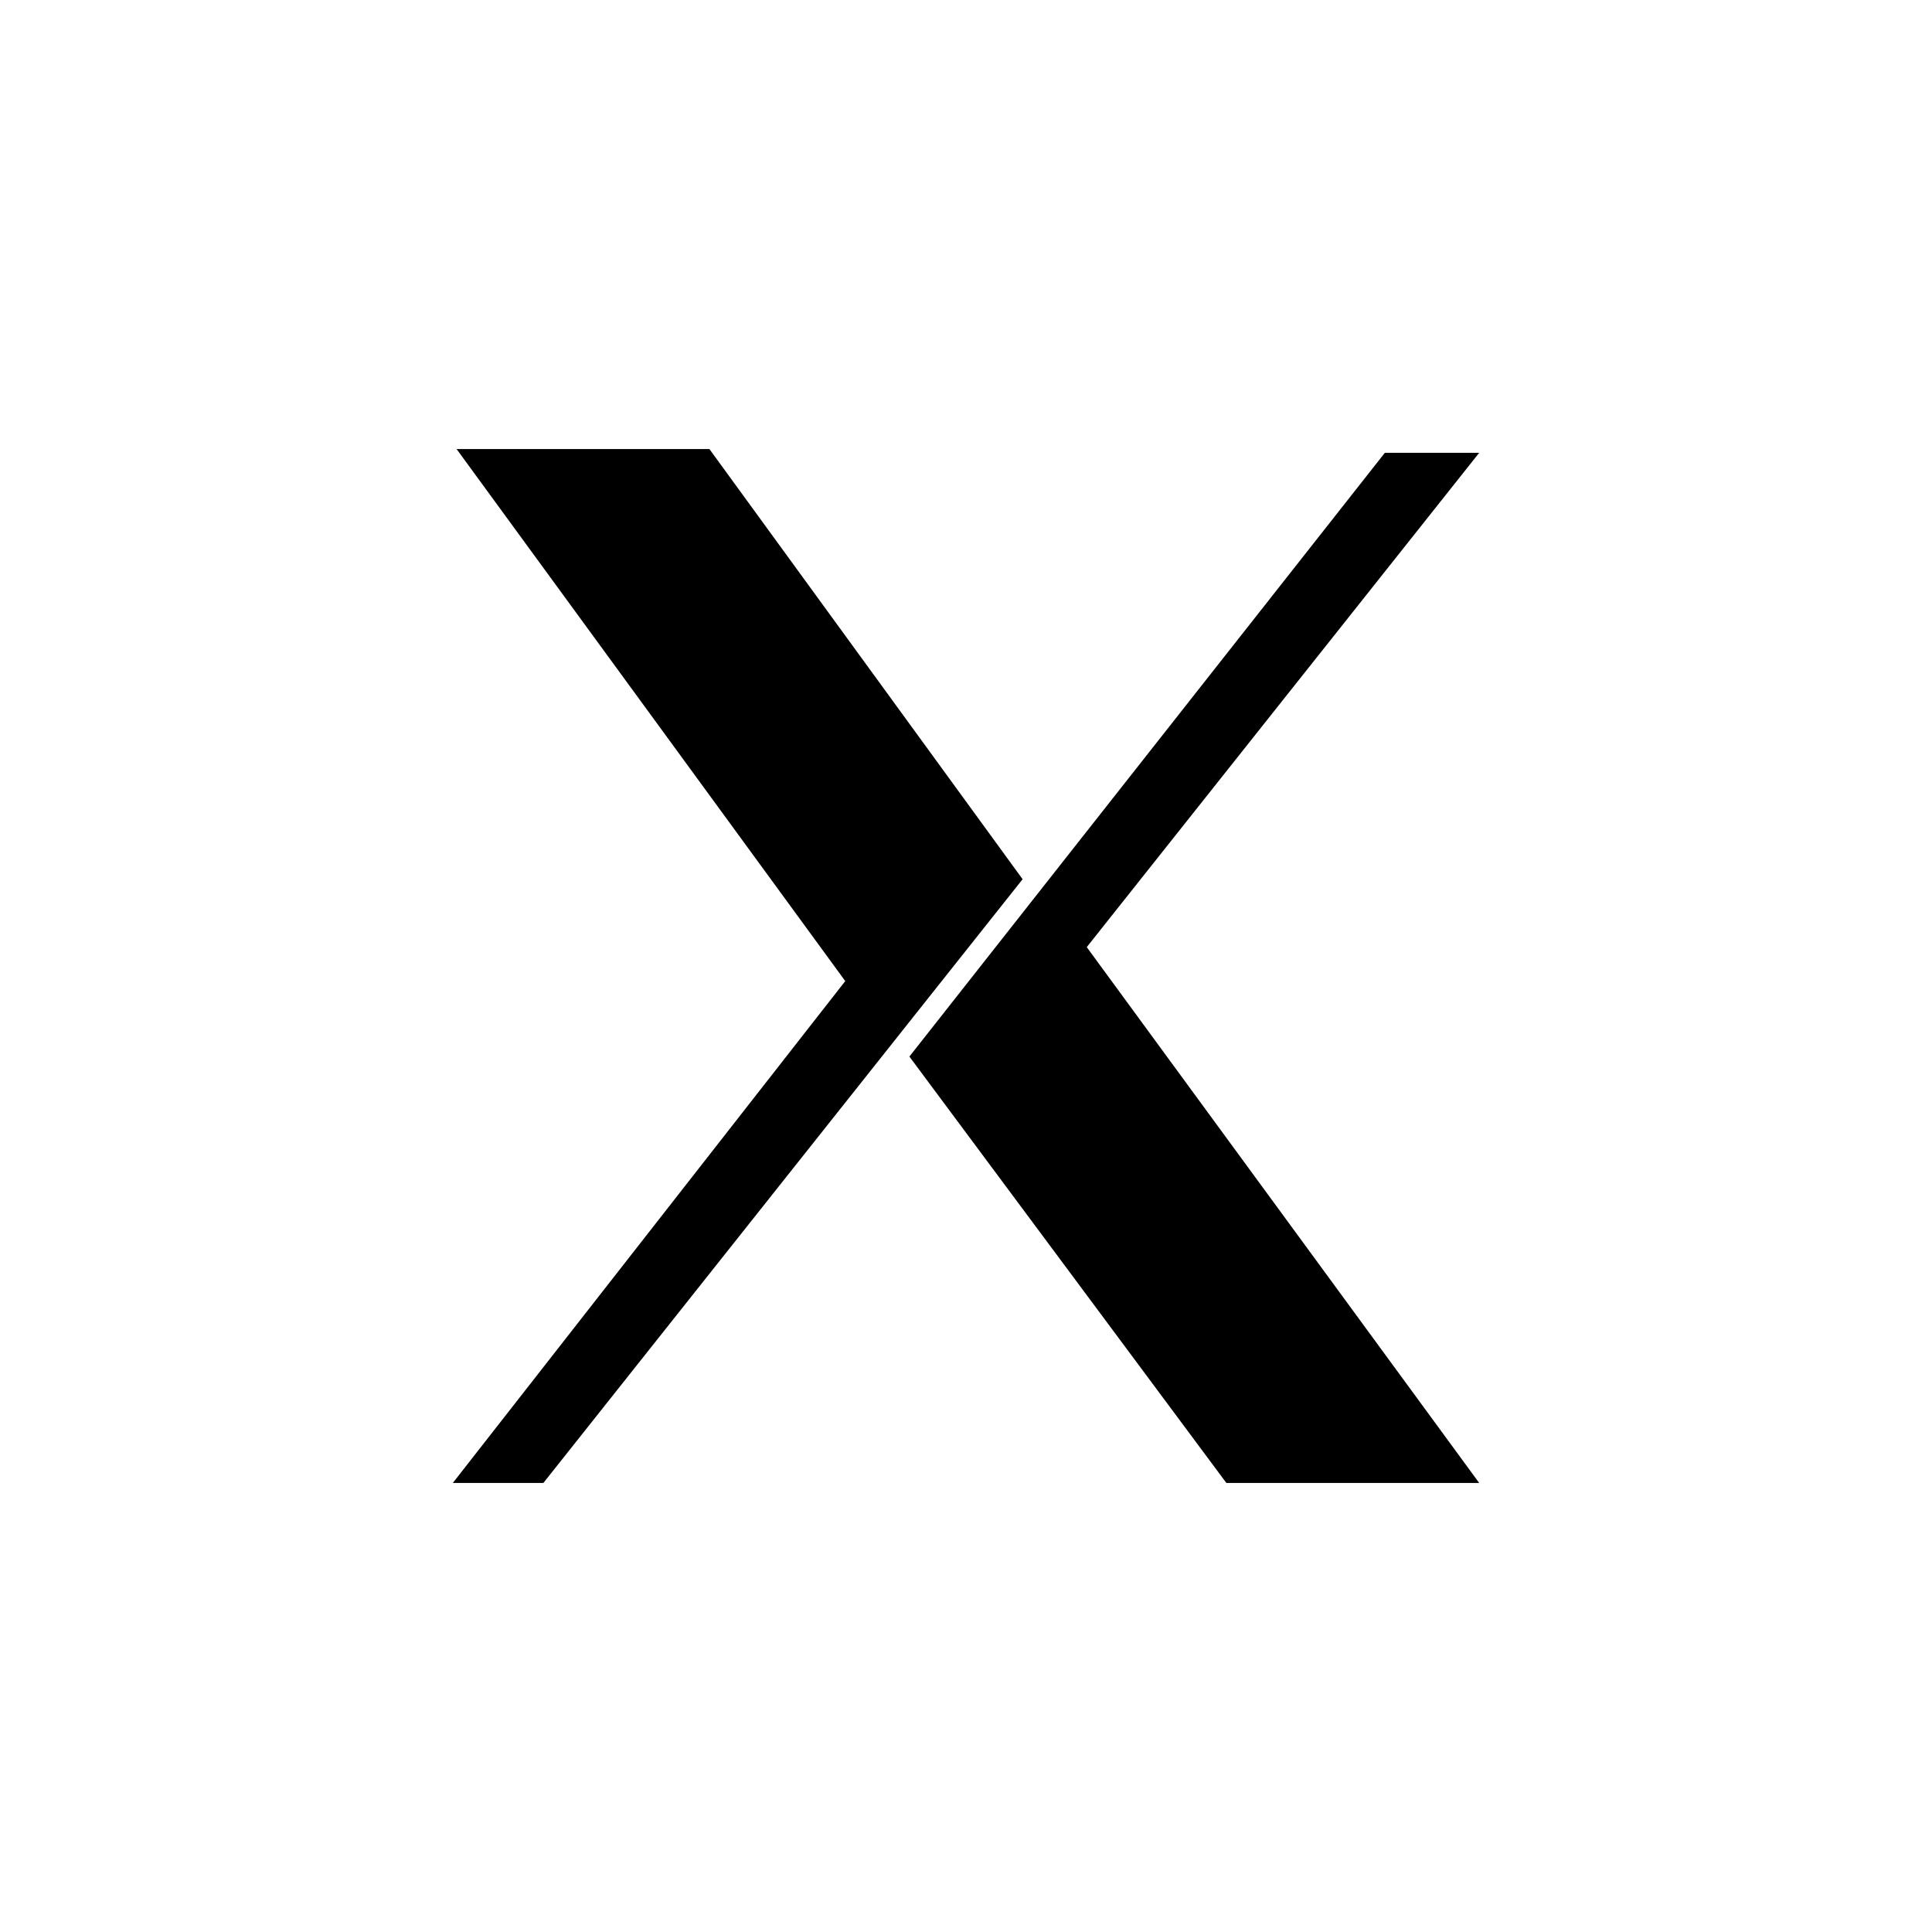
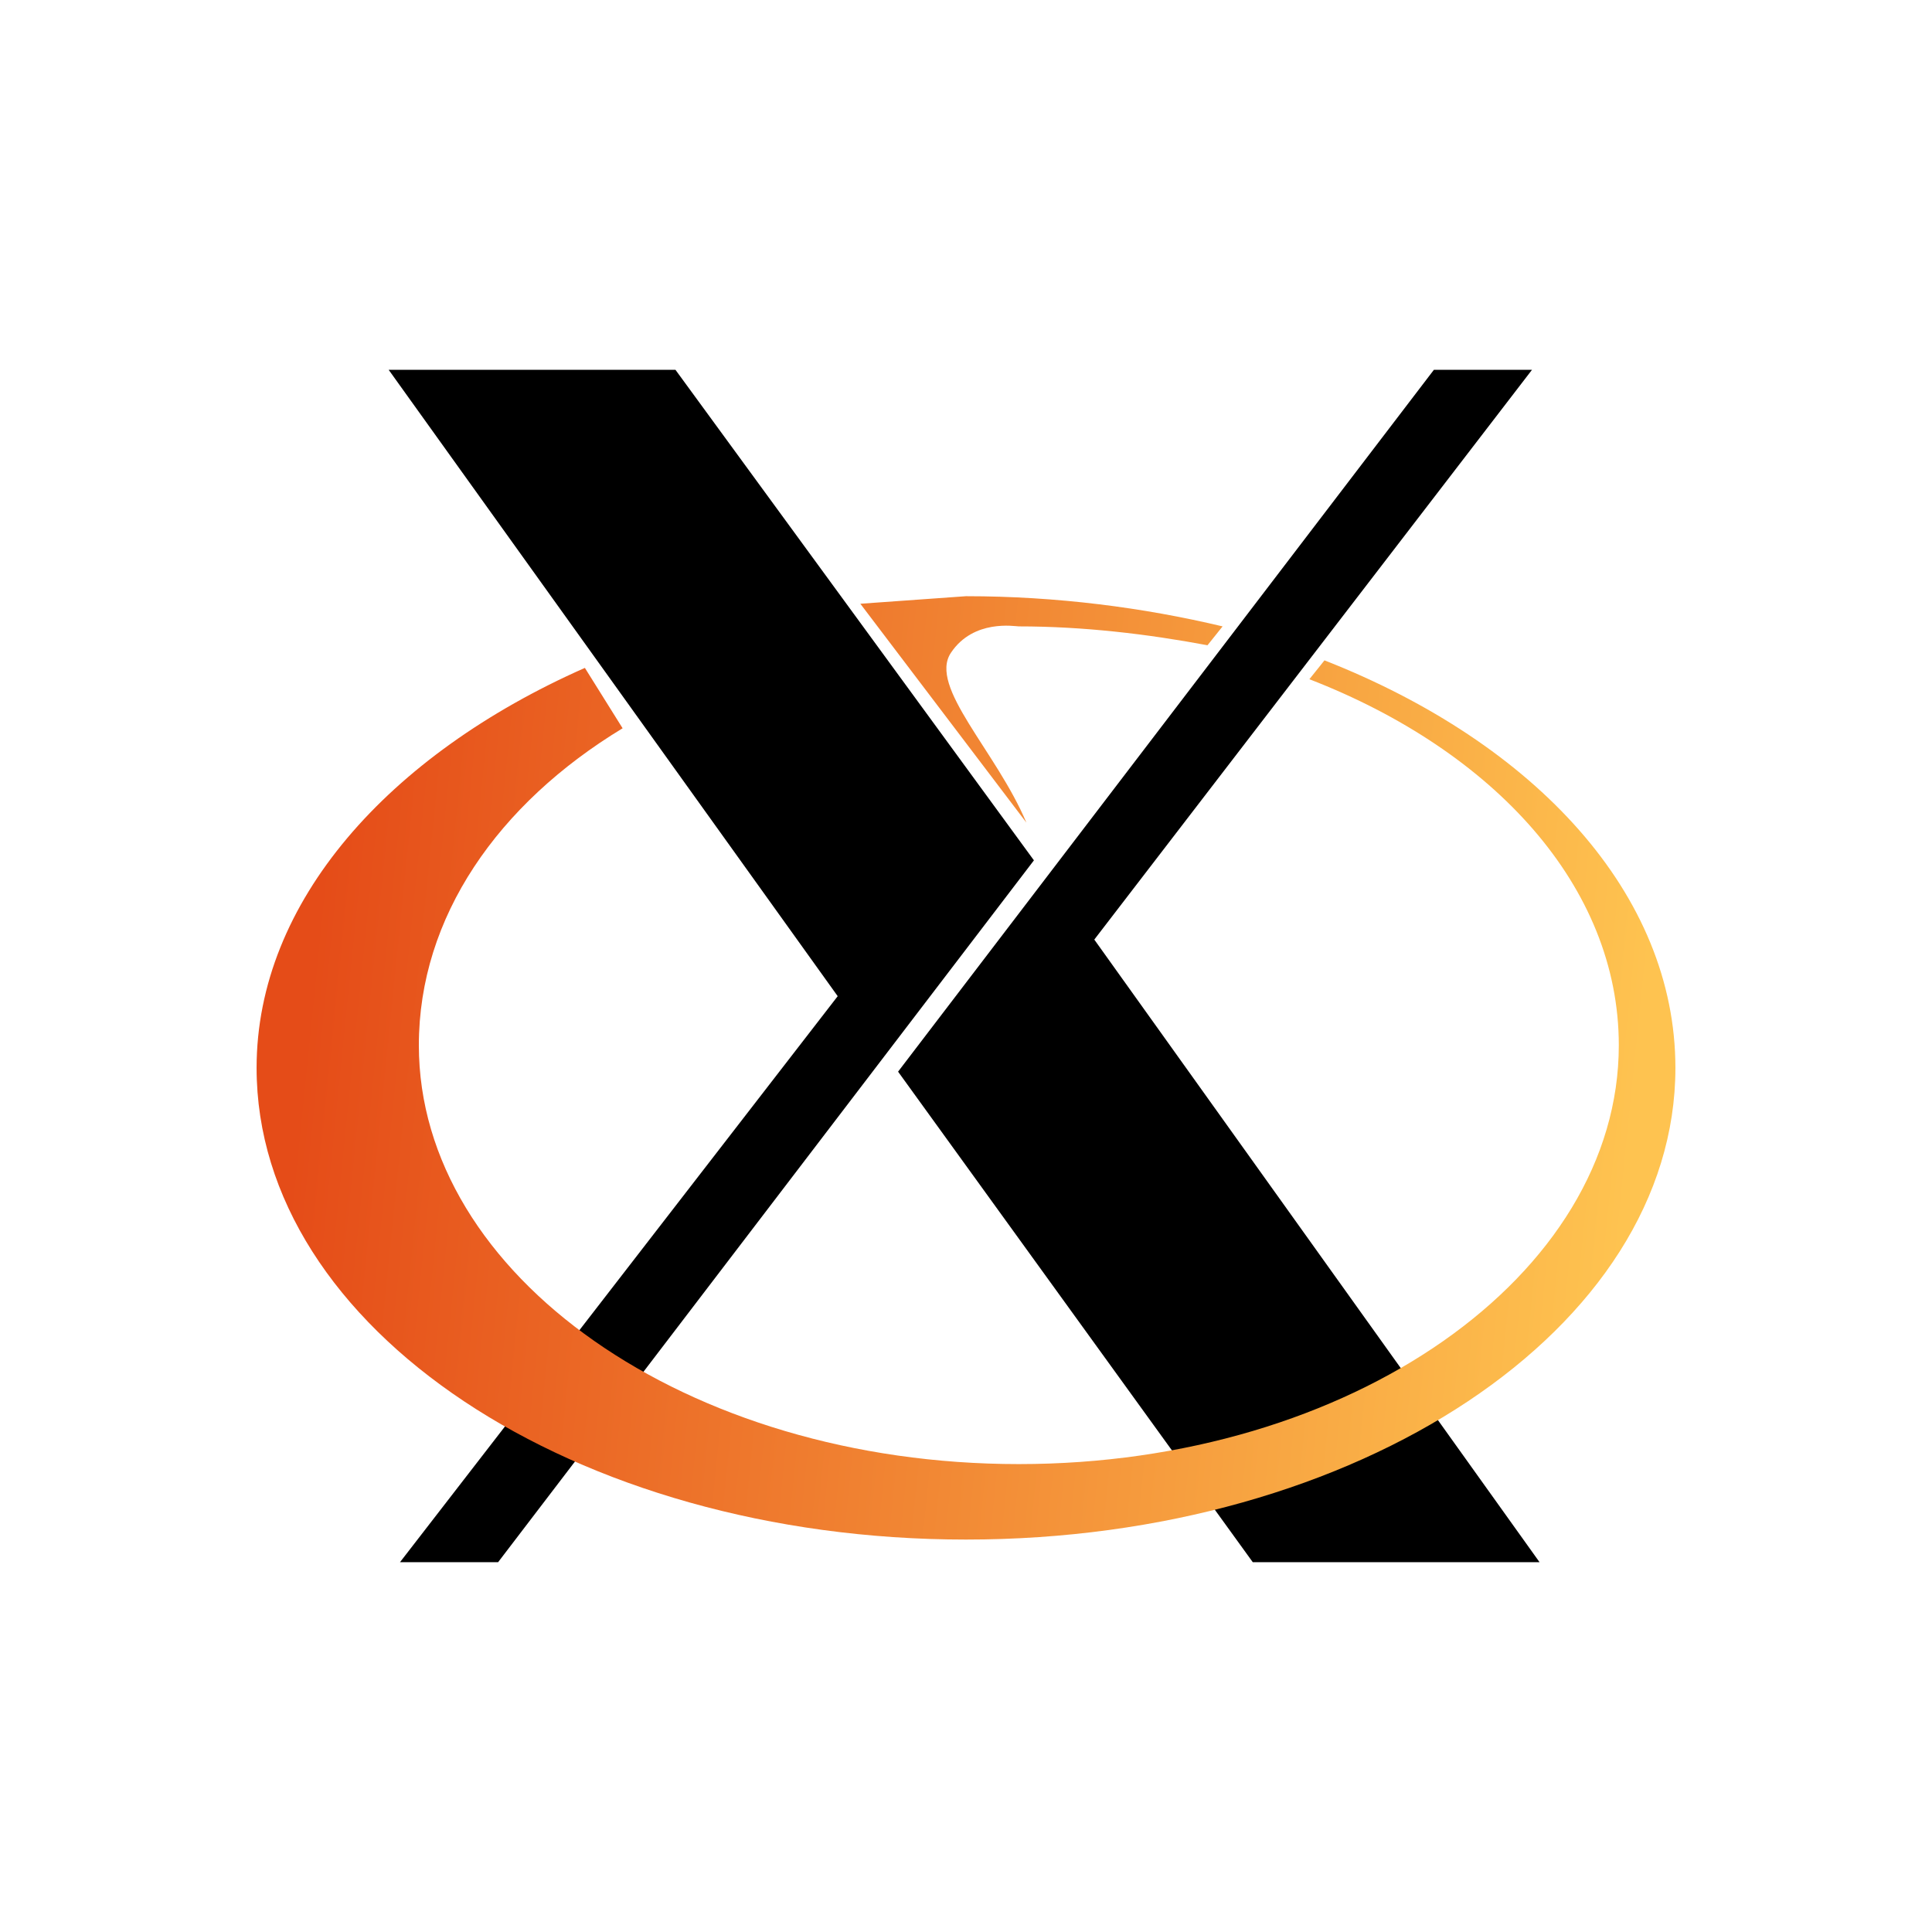
<svg xmlns="http://www.w3.org/2000/svg" aria-label="X11" role="img" viewBox="0 0 512 512">
  <path d="m0 0H512V512H0" fill="#fff" />
-   <path d="M120 393S224 260 224 260 121 119 121 119h67s83 114 83 114L144 393ZM241 280 367 120h25L288 251S392 393 392 393H325Z" />
+   <defs>
+     <linearGradient id="a" x1="319.2" x2="657.7" y1="235.1" y2="269.5" gradientTransform="translate(-248 9) scale(1.0368)" gradientUnits="userSpaceOnUse">
+       <stop offset="0" stop-color="#e54c18" />
+       <stop offset="1" stop-color="#fec350" />
+     </linearGradient>
+   </defs>
+   <path d="m106 414 116-150L103 98h76l95 130-142 186Zm226 0-94-130L380 98h26L290 249l118 165z" />
+   <path fill="url(#a)" d="M351 175c56 22 93 62 93 108 0 69-84 125-188 125S68 352 68 283c0-44 35-83 87-106l10 16c-33 20-54 50-54 84 0 61 71 111 159 111s159-50 159-111c0-42-33-78-82-97l4-5Zm-95-17c24 0 47 3 68 8l-4 5c-16-3-33-5-50-5-1 0-12-2-18 7s12 26 20 45l-44-58 28-2Z" />
</svg>
